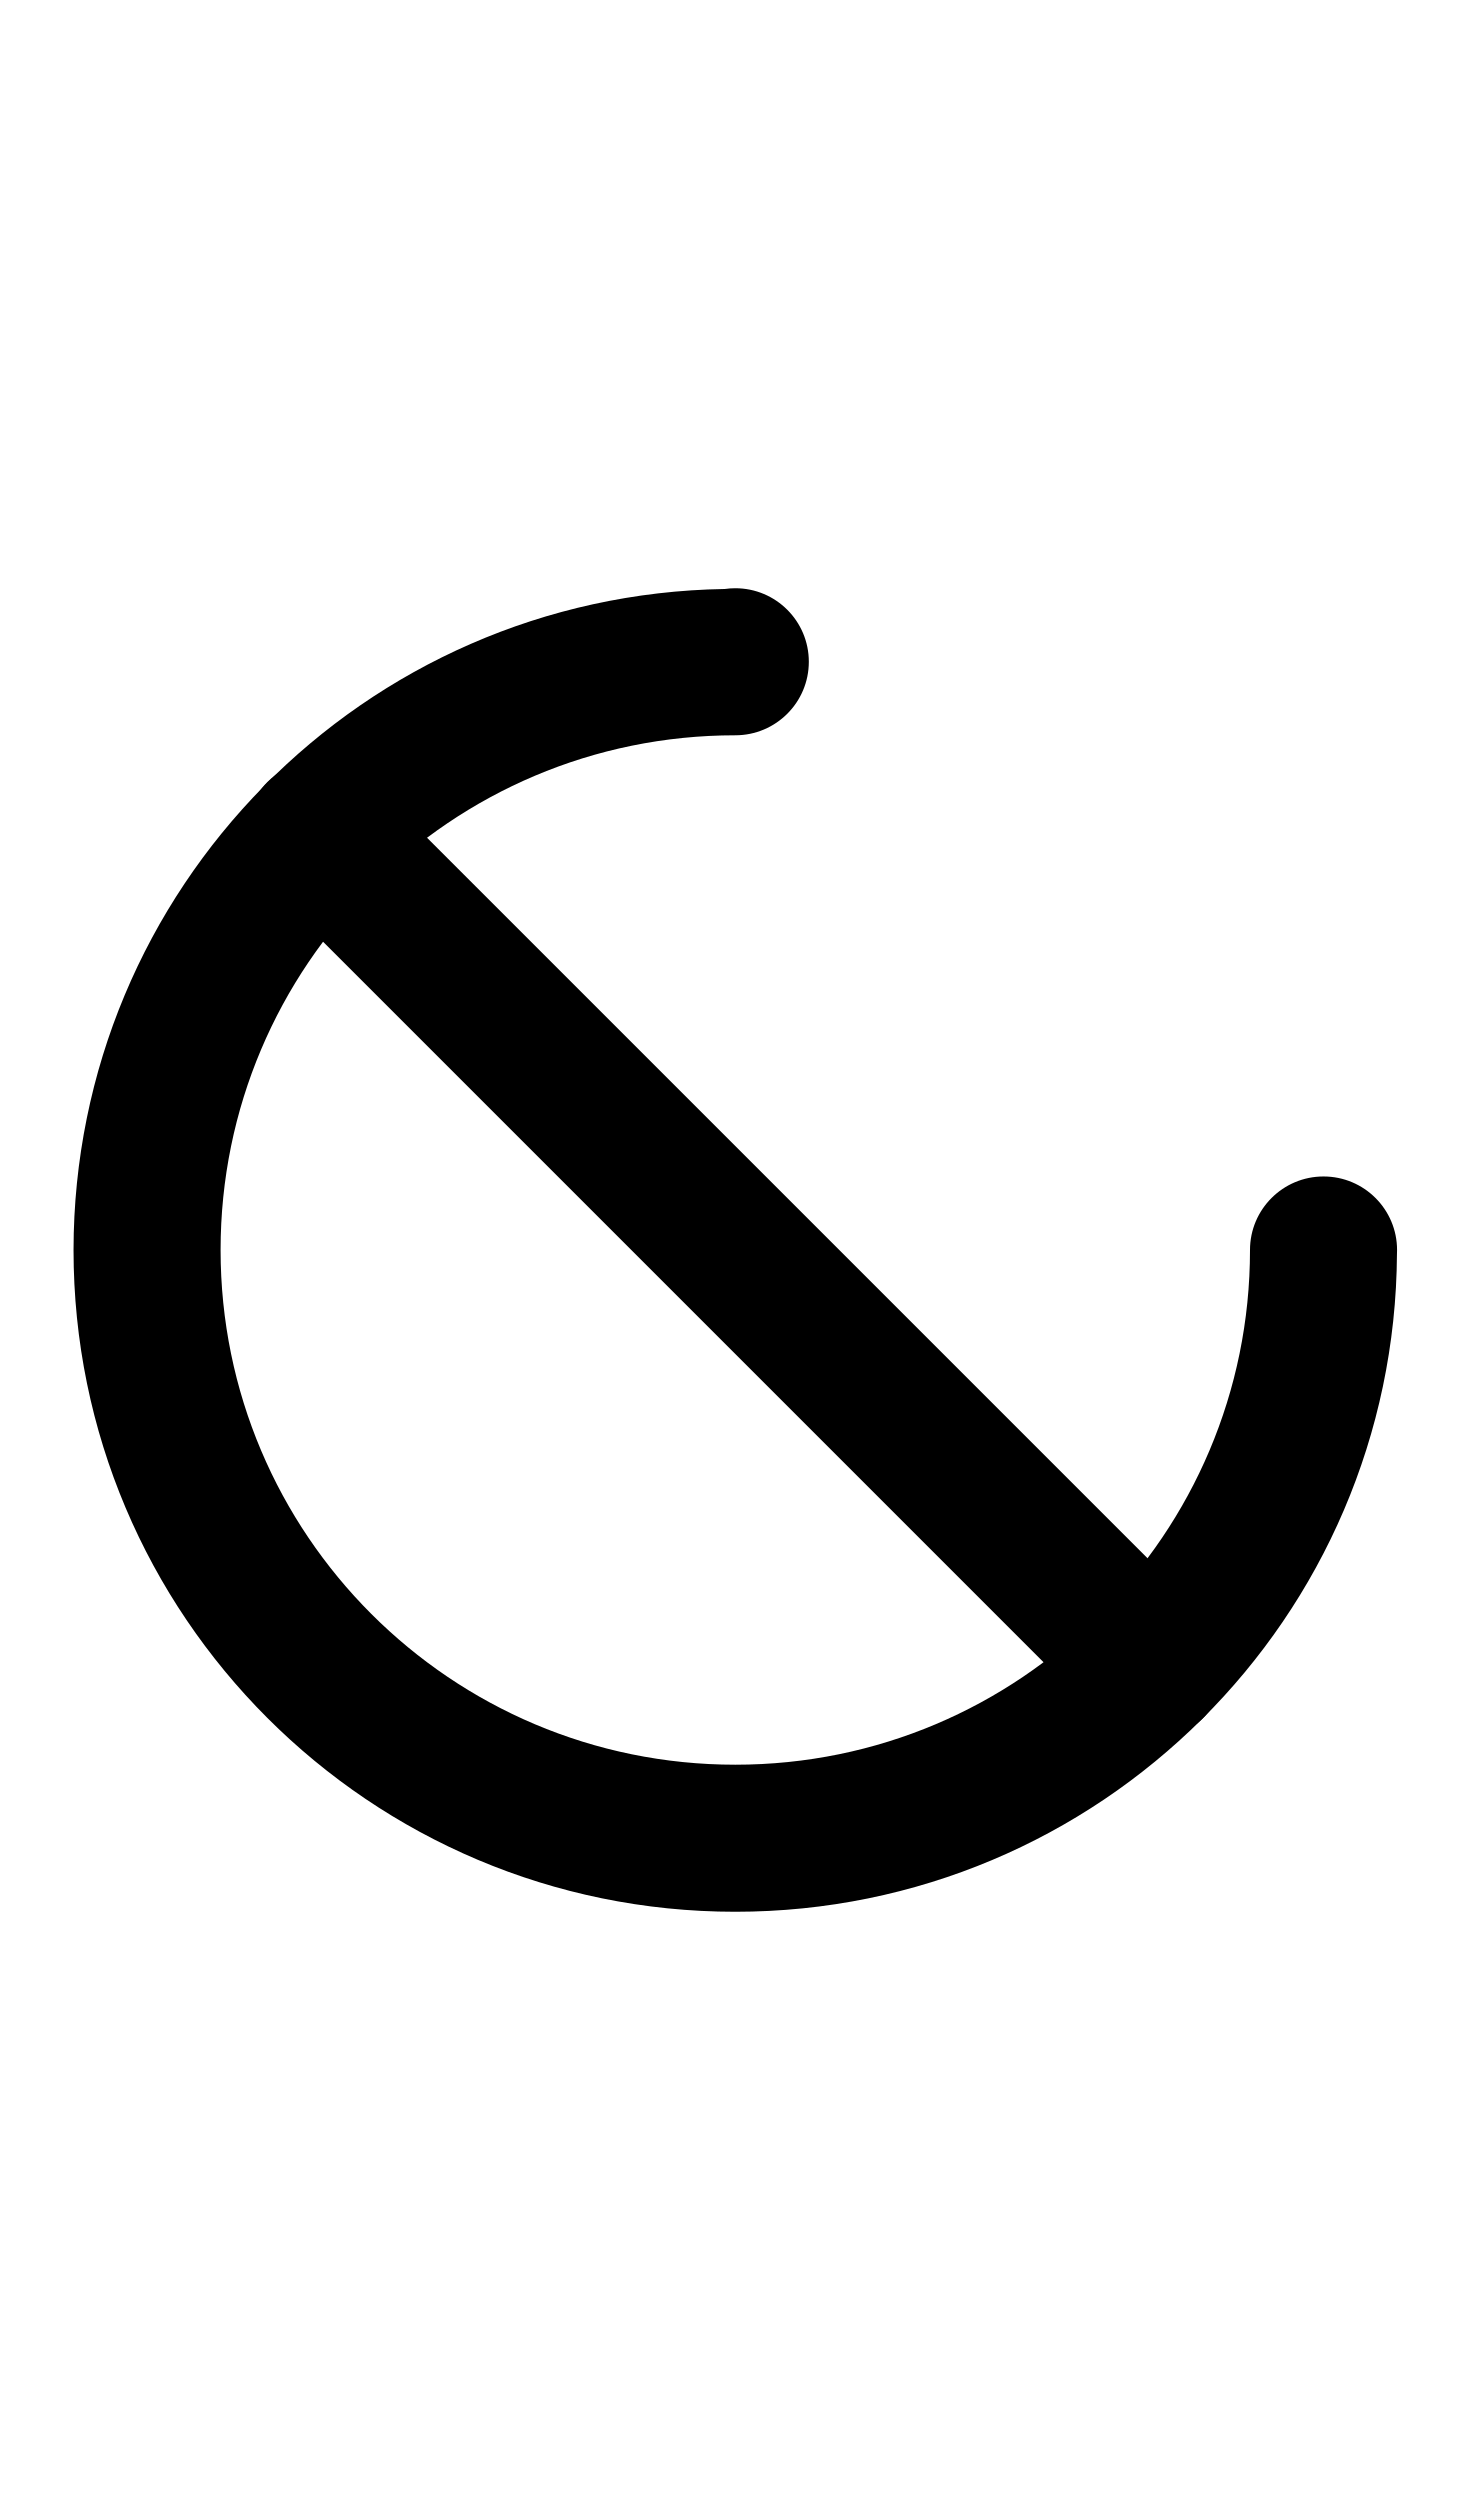
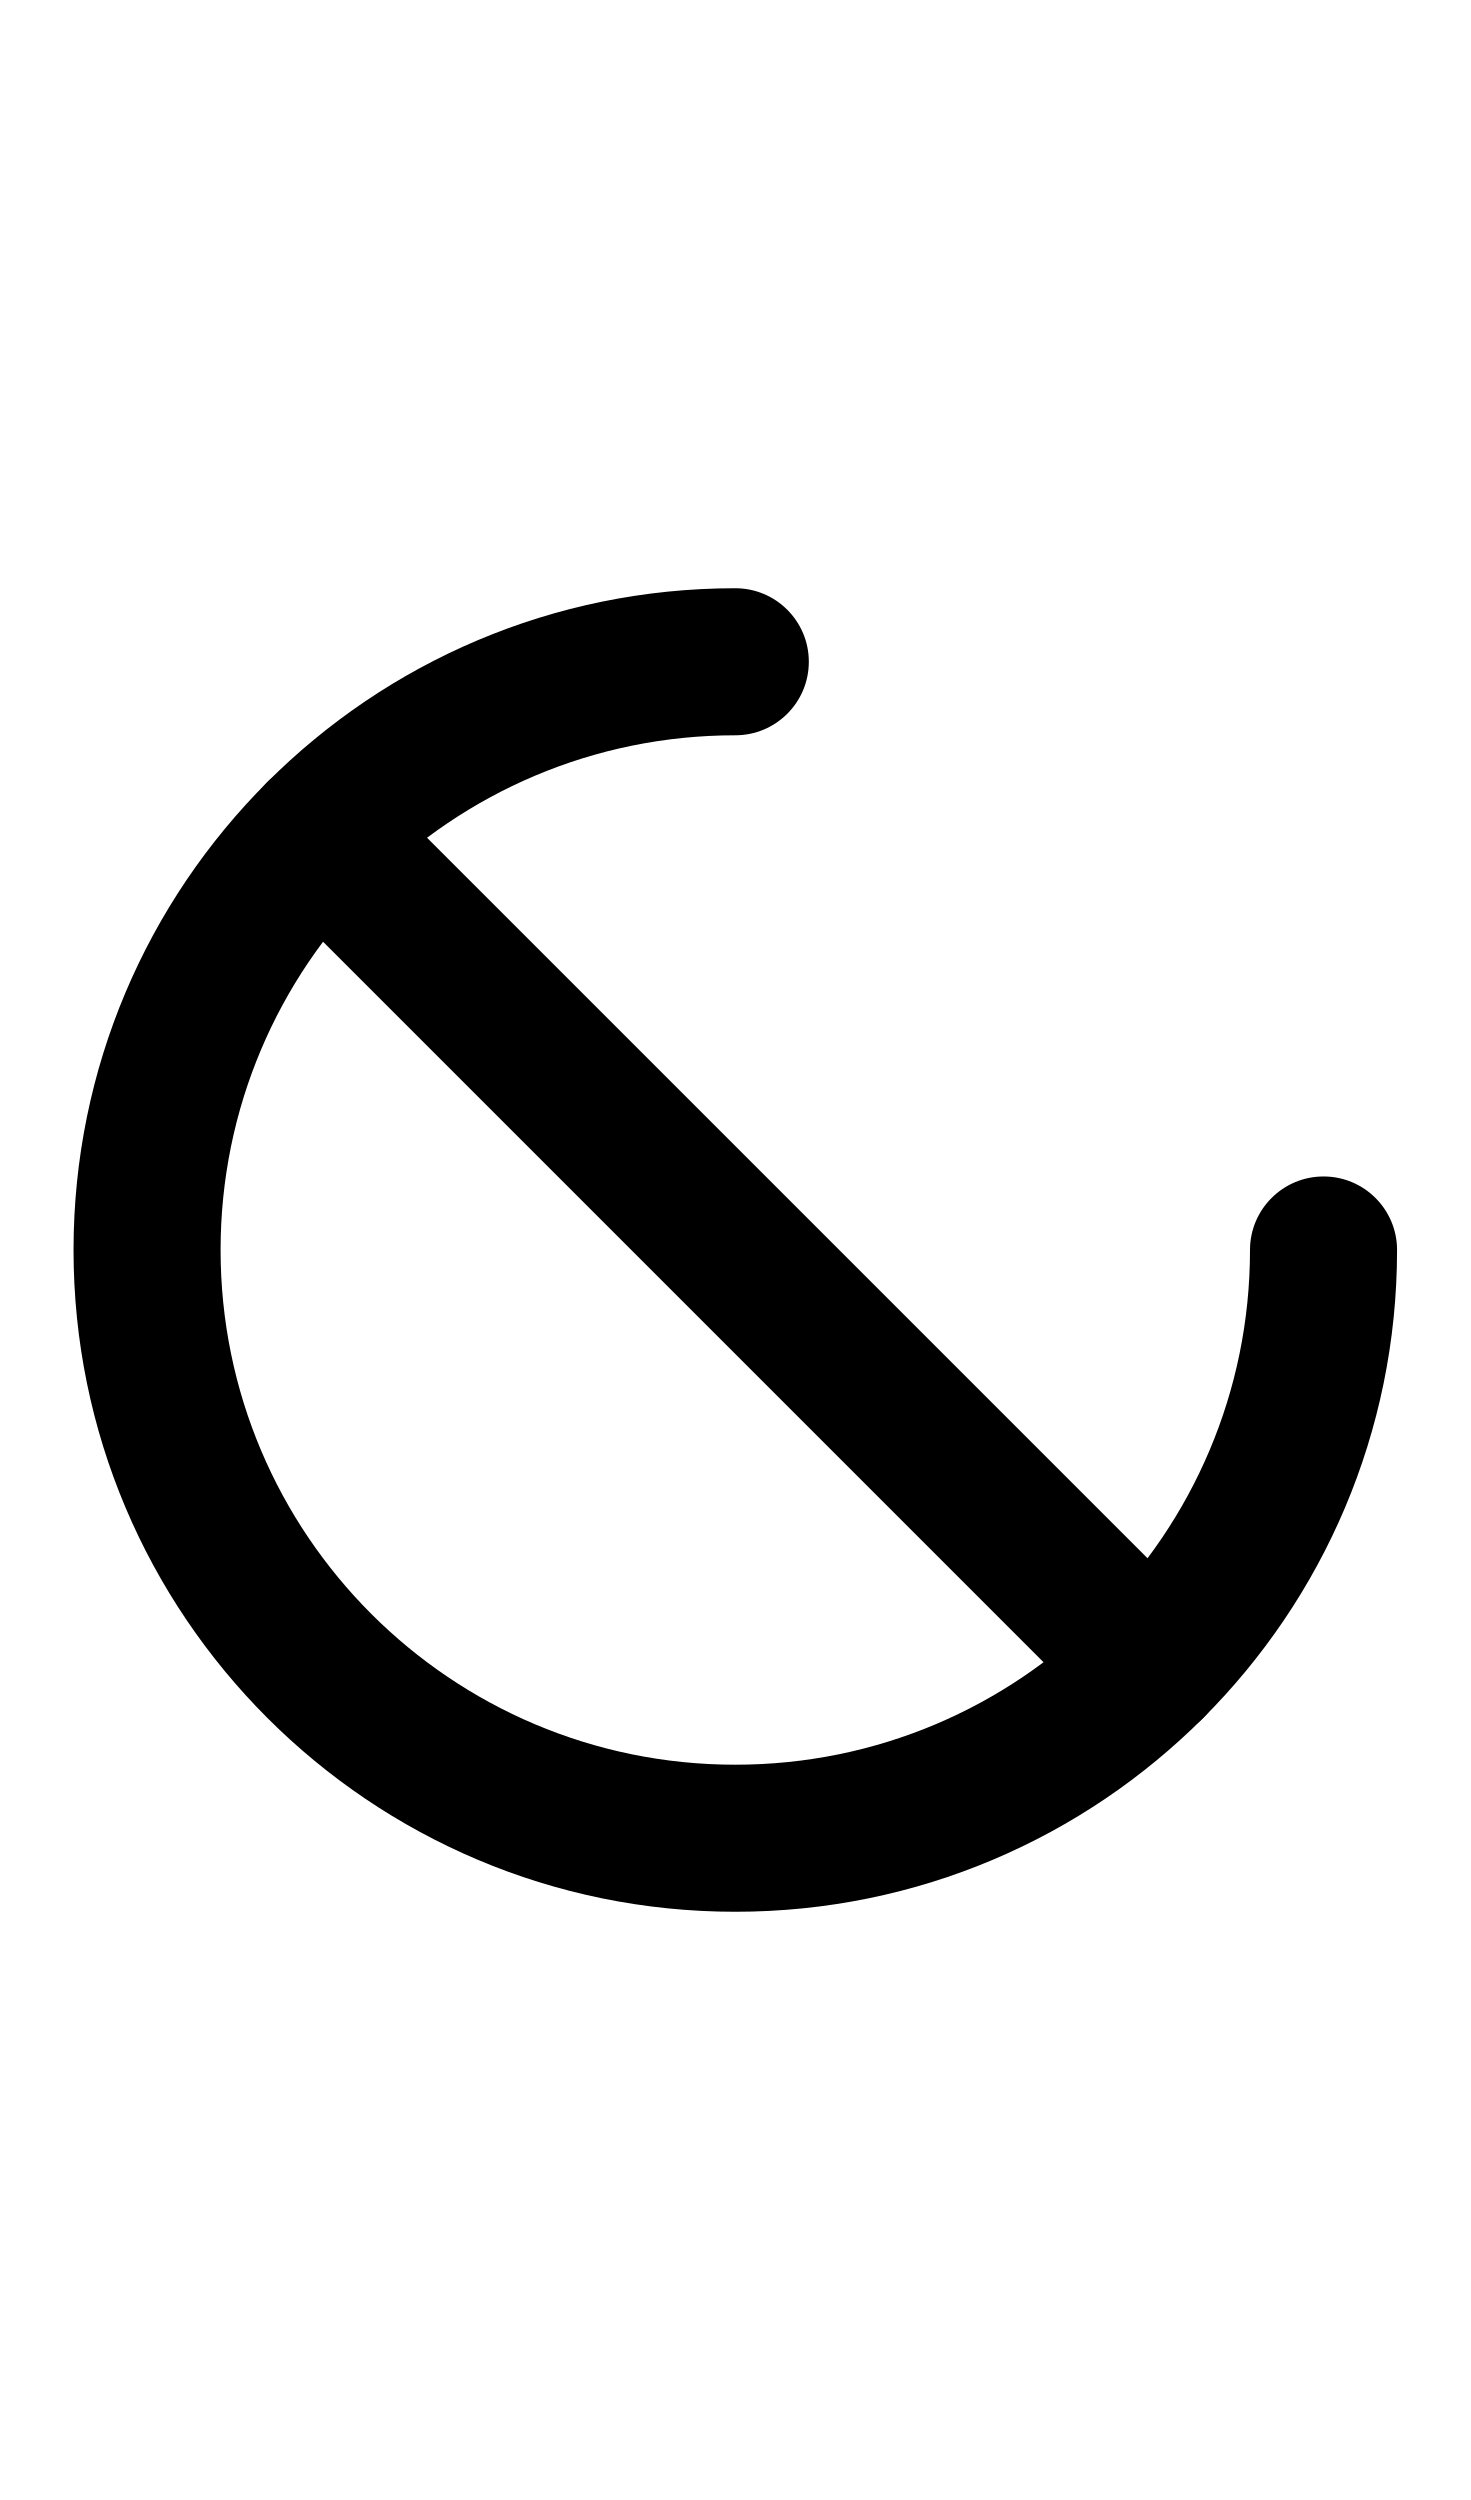
<svg xmlns="http://www.w3.org/2000/svg" width="500" height="850">
-   <path d="M 250 200 A 25 25 0 0 0 246.438 200.256 A 225 225 0 0 0 25 425 A 225 225 0 0 0 250 650 A 225 225 0 0 0 474.969 426.244 L 474.971 426.227 A 25 25 0 0 0 475 425 A 25 25 0 0 0 450 400 A 25 25 0 0 0 425 425 A 175 175 0 0 1 250 600 A 175 175 0 0 1 75 425 A 175 175 0 0 1 250 250 A 25 25 0 0 0 275 225 A 25 25 0 0 0 250 200 z " />
-   <path d="M 104.668 258.887 A 25 25 0 0 0 90.9 265.9 A 25 25 0 0 0 90.9 301.256 L 373.744 584.1 A 25 25 0 0 0 409.1 584.1 A 25 25 0 0 0 409.1 548.744 L 126.256 265.9 A 25 25 0 0 0 104.668 258.887 z " />
+   <path d="M 250 200 C 125.736 200 25 300.736 25 425 C 25 549.264 125.736 650 250 650 C 374.264 650 475 549.264 475 425 C 475 411.193 463.807 400 450 400 C 436.193 400 425 411.193 425 425 C 425 521.65 346.65 600 250 600 C 153.35 600 75 521.65 75 425 C 75 328.35 153.35 250 250 250 C 263.807 250 275 238.807 275 225 C 275 211.193 263.807 200 250 200 z " />
+   <path d="m 126.256,265.901 a 25,25 0 0 0 -35.355,0 25,25 0 0 0 0,35.355 L 373.744,584.099 a 25,25 0 0 0 35.355,0 25,25 0 0 0 0,-35.355 z" />
</svg>
